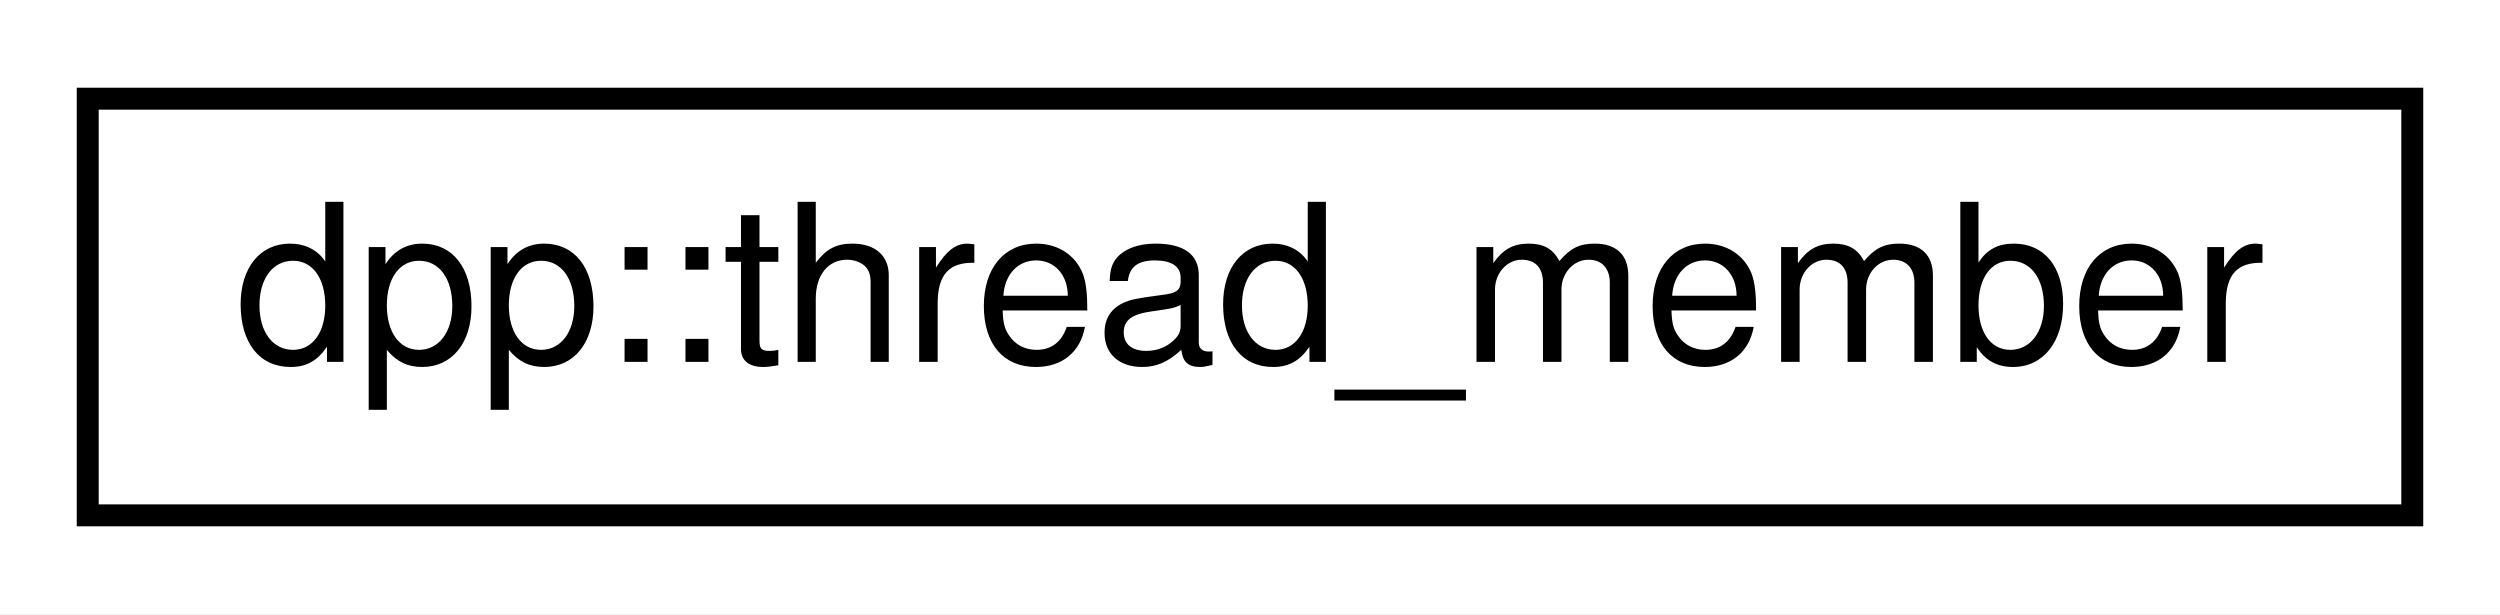
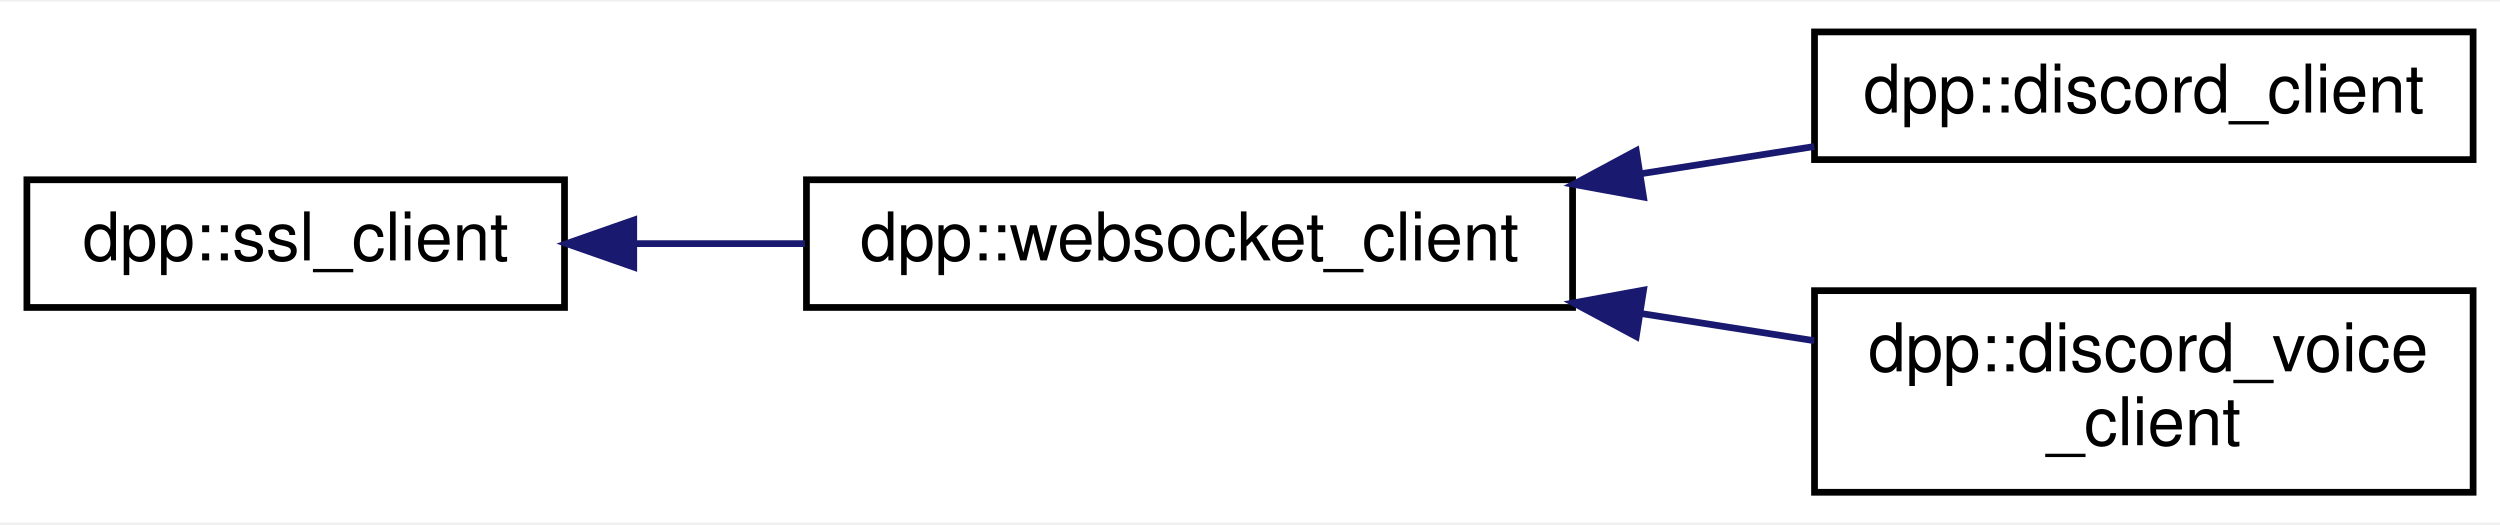
- <svg xmlns="http://www.w3.org/2000/svg" xmlns:xlink="http://www.w3.org/1999/xlink" width="114pt" height="28pt" viewBox="0.00 0.00 114.00 28.00">
-   <g id="graph0" class="graph" transform="scale(1 1) rotate(0) translate(4 24)">
-     <polygon fill="white" stroke="none" points="-4,4 -4,-24 110,-24 110,4 -4,4" />
+ <svg xmlns="http://www.w3.org/2000/svg" xmlns:xlink="http://www.w3.org/1999/xlink" width="372pt" height="78pt" viewBox="0.00 0.00 372.00 77.50">
+   <g id="graph0" class="graph" transform="scale(1 1) rotate(0) translate(4 73.5)">
+     <polygon fill="white" stroke="none" points="-4,4 -4,-73.5 368,-73.5 368,4 -4,4" />
    <g id="node1" class="node">
      <g id="a_node1">
-         <a xlink:href="structdpp_1_1thread__member.html" target="_top" xlink:title="represents membership of a user with a thread ">
-           <polygon fill="white" stroke="black" points="-7.10543e-15,-0.5 -7.10543e-15,-19.5 106,-19.5 106,-0.5 -7.10543e-15,-0.5" />
-           <text text-anchor="middle" x="53" y="-7.5" font-family="Helvetica,sans-Serif" font-size="10.00">dpp::thread_member</text>
+         <a xlink:href="classdpp_1_1ssl__client.html" target="_top" xlink:title="Implements a simple non-blocking SSL stream client. ">
+           <polygon fill="white" stroke="black" points="0,-28 0,-47 80,-47 80,-28 0,-28" />
+           <text text-anchor="middle" x="40" y="-35" font-family="Helvetica,sans-Serif" font-size="10.00">dpp::ssl_client</text>
        </a>
      </g>
    </g>
+     <g id="node2" class="node">
+       <g id="a_node2">
+         <a xlink:href="classdpp_1_1websocket__client.html" target="_top" xlink:title="Implements a websocket client based on the SSL client. ">
+           <polygon fill="white" stroke="black" points="116,-28 116,-47 230,-47 230,-28 116,-28" />
+           <text text-anchor="middle" x="173" y="-35" font-family="Helvetica,sans-Serif" font-size="10.00">dpp::websocket_client</text>
+         </a>
+       </g>
+     </g>
+     <g id="edge1" class="edge">
+       <path fill="none" stroke="midnightblue" d="M90.516,-37.5C98.764,-37.5 107.373,-37.5 115.773,-37.5" />
+       <polygon fill="midnightblue" stroke="midnightblue" points="90.304,-34 80.304,-37.5 90.304,-41 90.304,-34" />
+     </g>
+     <g id="node3" class="node">
+       <g id="a_node3">
+         <a xlink:href="classdpp_1_1discord__client.html" target="_top" xlink:title="Implements a discord client. Each discord_client connects to one shard and derives from a websocket c...">
+           <polygon fill="white" stroke="black" points="266,-50 266,-69 364,-69 364,-50 266,-50" />
+           <text text-anchor="middle" x="315" y="-57" font-family="Helvetica,sans-Serif" font-size="10.00">dpp::discord_client</text>
+         </a>
+       </g>
+     </g>
+     <g id="edge2" class="edge">
+       <path fill="none" stroke="midnightblue" d="M240.249,-47.911C248.921,-49.273 257.669,-50.648 265.961,-51.951" />
+       <polygon fill="midnightblue" stroke="midnightblue" points="240.559,-44.416 230.137,-46.322 239.472,-51.331 240.559,-44.416" />
+     </g>
+     <g id="node4" class="node">
+       <g id="a_node4">
+         <a xlink:href="classdpp_1_1discord__voice__client.html" target="_top" xlink:title="Implements a discord voice connection. Each discord_voice_client connects to one voice channel and de...">
+           <polygon fill="white" stroke="black" points="266,-0.5 266,-30.5 364,-30.5 364,-0.5 266,-0.5" />
+           <text text-anchor="start" x="274" y="-18.5" font-family="Helvetica,sans-Serif" font-size="10.00">dpp::discord_voice</text>
+           <text text-anchor="middle" x="315" y="-7.5" font-family="Helvetica,sans-Serif" font-size="10.00">_client</text>
+         </a>
+       </g>
+     </g>
+     <g id="edge3" class="edge">
+       <path fill="none" stroke="midnightblue" d="M240.249,-27.089C248.921,-25.727 257.669,-24.352 265.961,-23.049" />
+       <polygon fill="midnightblue" stroke="midnightblue" points="239.472,-23.669 230.137,-28.678 240.559,-30.584 239.472,-23.669" />
+     </g>
  </g>
</svg>
